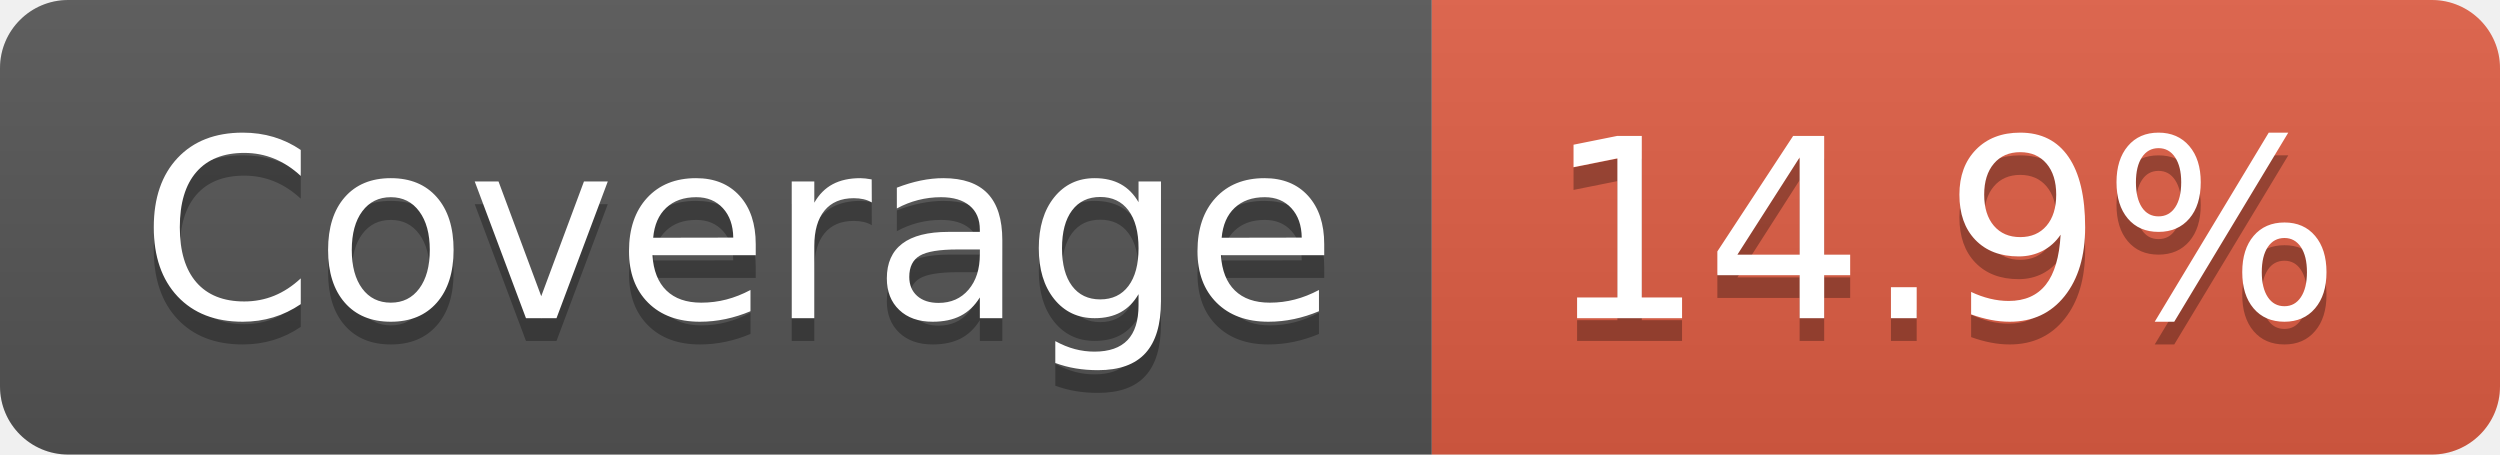
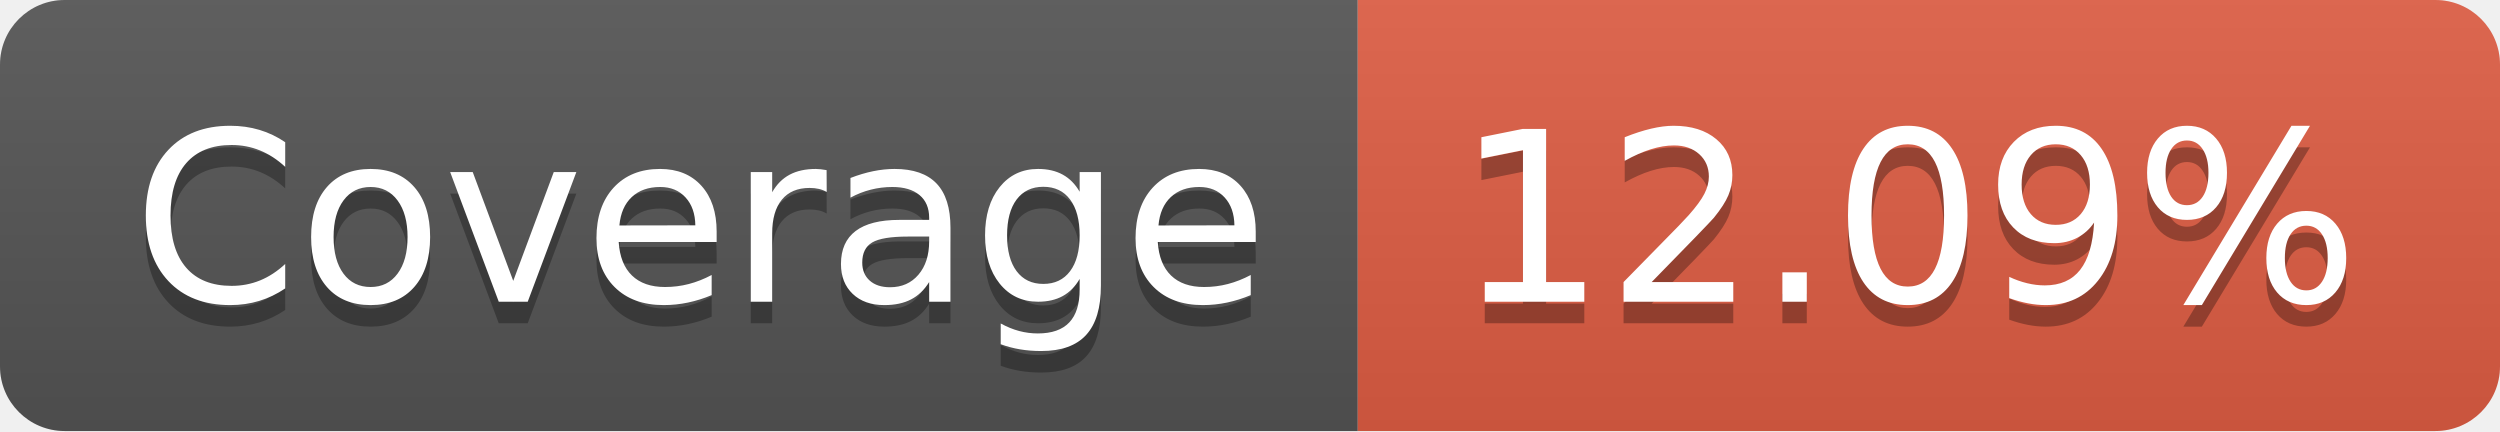
- <svg xmlns="http://www.w3.org/2000/svg" width="110" height="20" role="img" aria-label="Coverage: 14.9%">
+ <svg xmlns="http://www.w3.org/2000/svg" width="116" height="20" role="img" aria-label="Coverage: 12.09%">
  <linearGradient id="s" x2="0" y2="100%">
    <stop offset="0" stop-color="#bbb" stop-opacity=".1" />
    <stop offset="1" stop-opacity=".1" />
  </linearGradient>
  <clipPath id="r">
-     <rect width="110" height="20" rx="3" fill="#fff" />
+     <rect width="116" height="20" rx="3" fill="#fff" />
  </clipPath>
  <g clip-path="url(#r)">
    <rect width="63" height="20" fill="#555" />
-     <rect x="63" width="47" height="20" fill="#e05d44" />
-     <rect width="110" height="20" fill="url(#s)" />
+     <rect x="63" width="53" height="20" fill="#e05d44" />
+     <rect width="116" height="20" fill="url(#s)" />
  </g>
  <g fill="#fff" text-anchor="middle" font-family="Verdana,Geneva,DejaVu Sans,sans-serif" text-rendering="geometricPrecision" font-size="110">
    <text aria-hidden="true" x="325" y="150" fill="#010101" fill-opacity=".3" transform="scale(.1)" textLength="530">Coverage</text>
    <text x="325" y="140" transform="scale(.1)" fill="#fff" textLength="530">Coverage</text>
-     <text aria-hidden="true" x="855" y="150" fill="#010101" fill-opacity=".3" transform="scale(.1)" textLength="370">14.9%</text>
-     <text x="855" y="140" transform="scale(.1)" fill="#fff" textLength="370">14.9%</text>
+     <text aria-hidden="true" x="885" y="150" fill="#010101" fill-opacity=".3" transform="scale(.1)" textLength="430">12.09%</text>
+     <text x="885" y="140" transform="scale(.1)" fill="#fff" textLength="430">12.09%</text>
  </g>
</svg>
